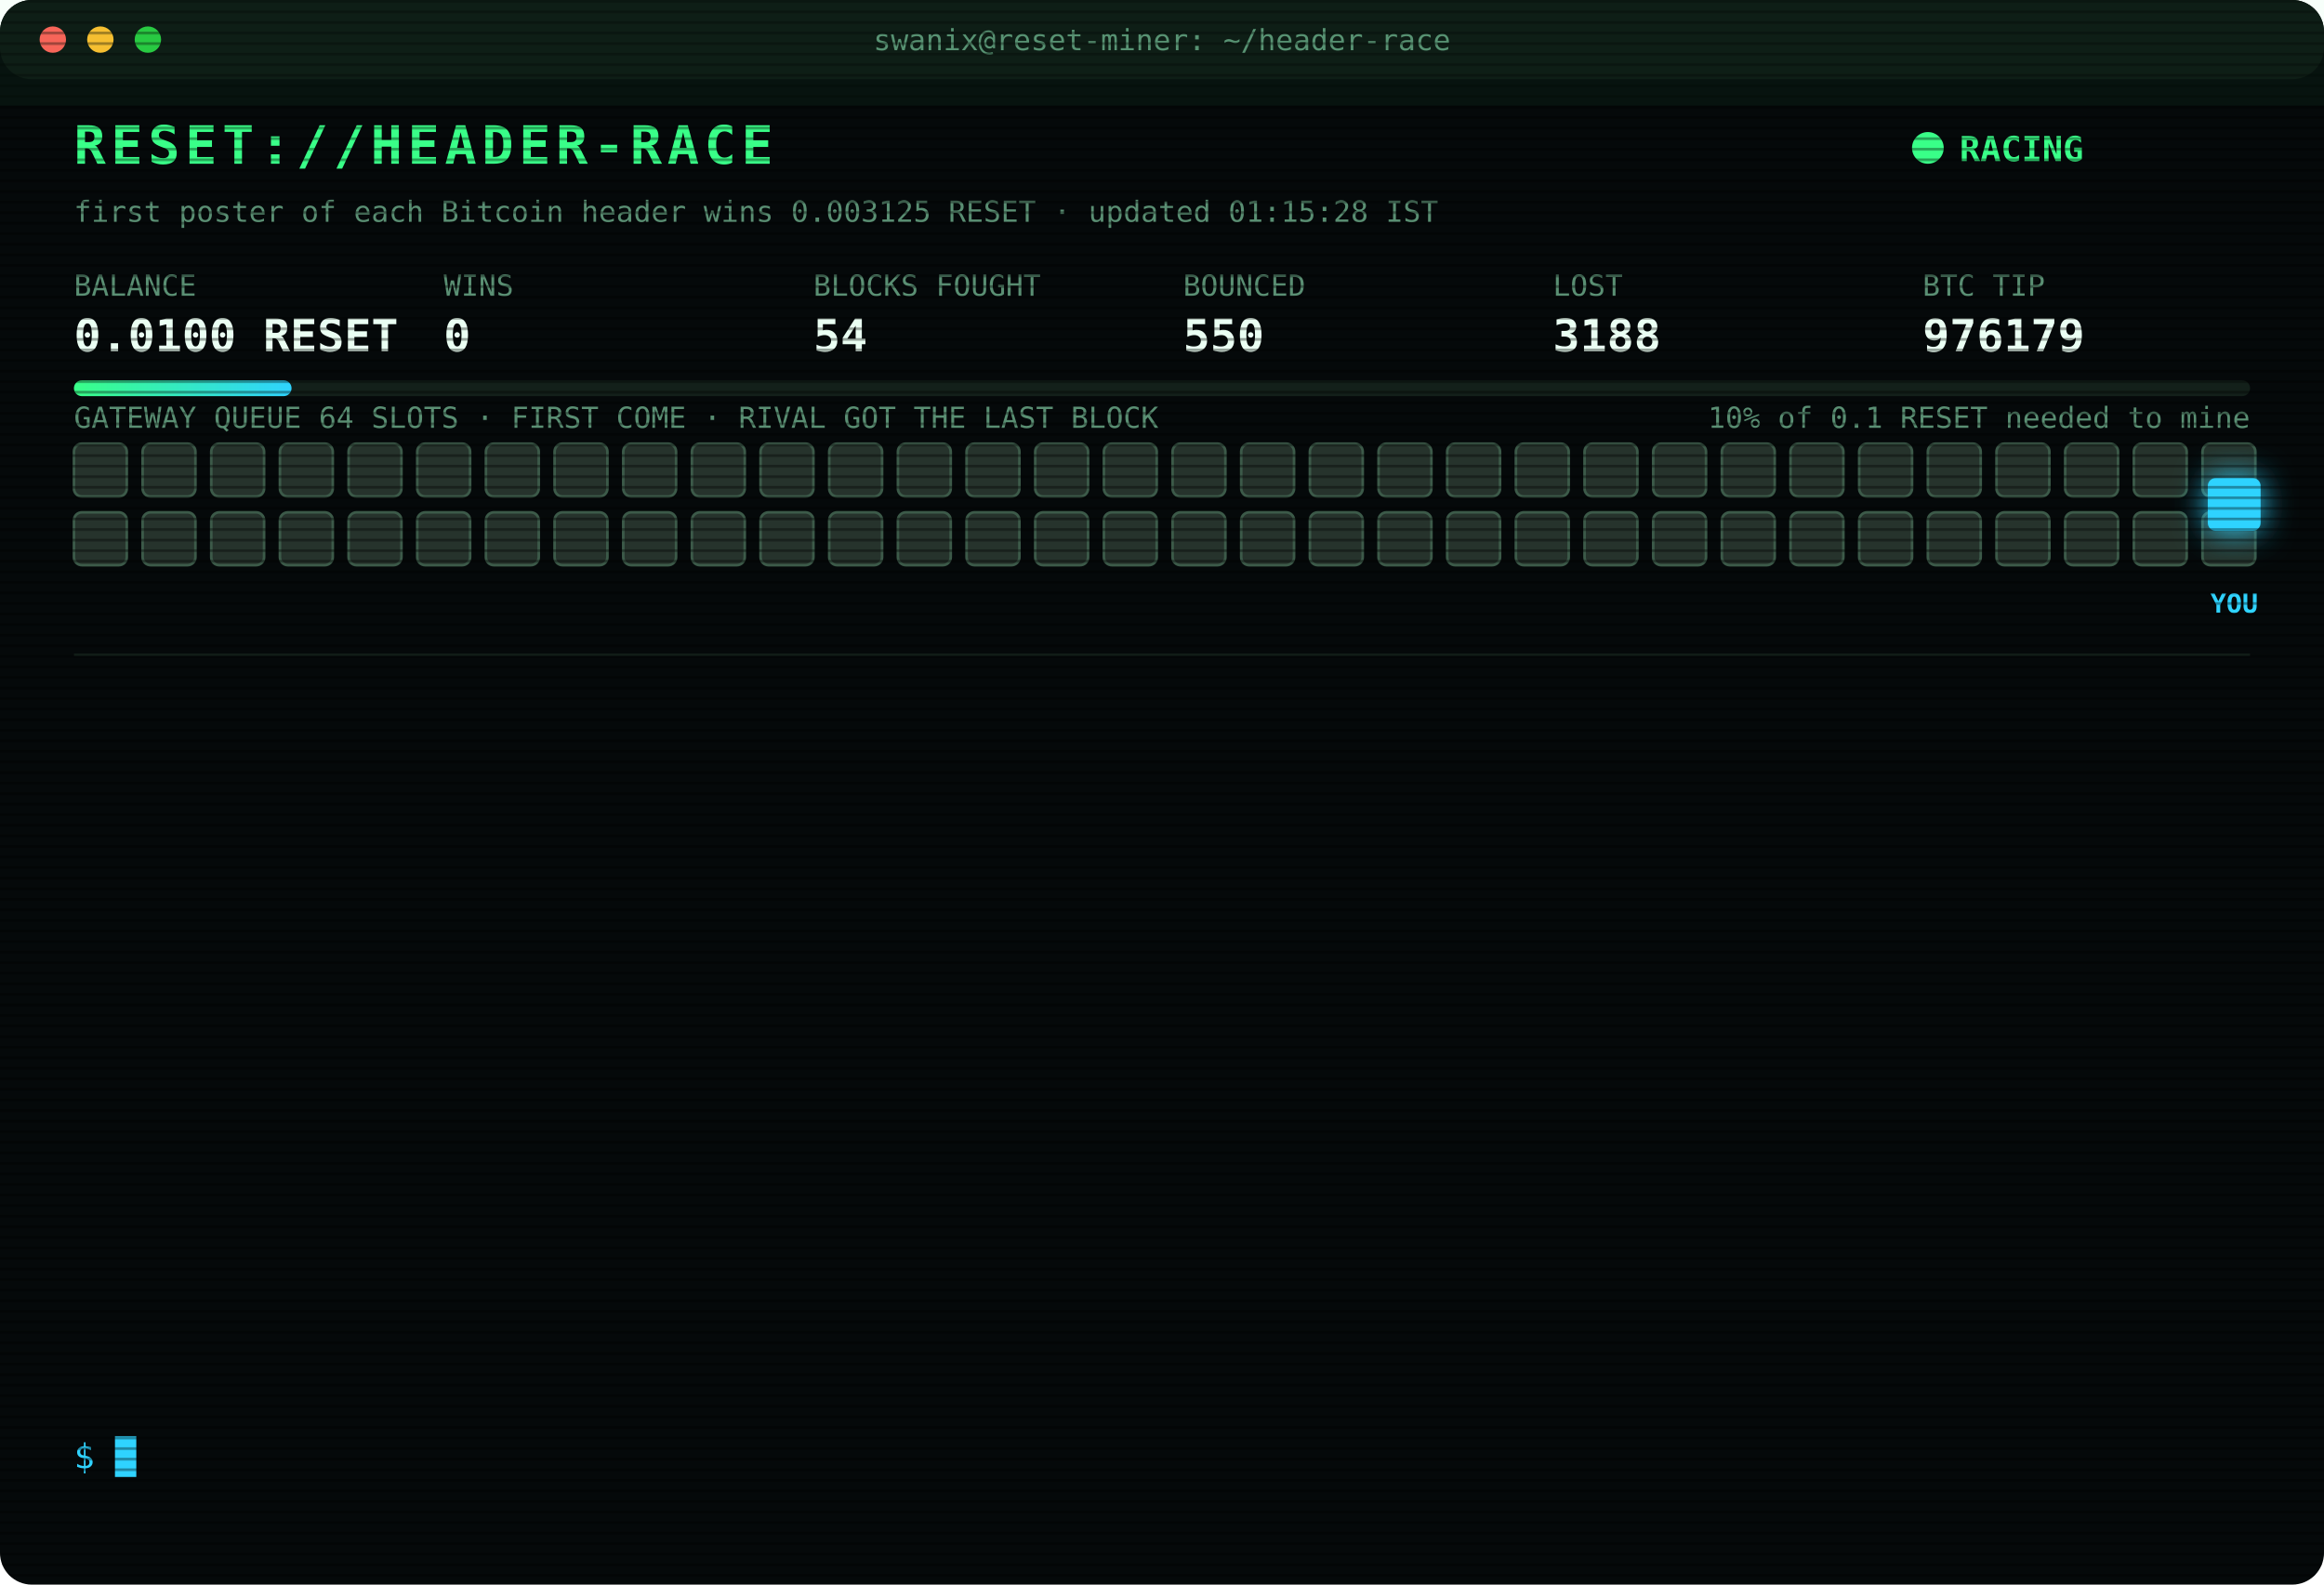
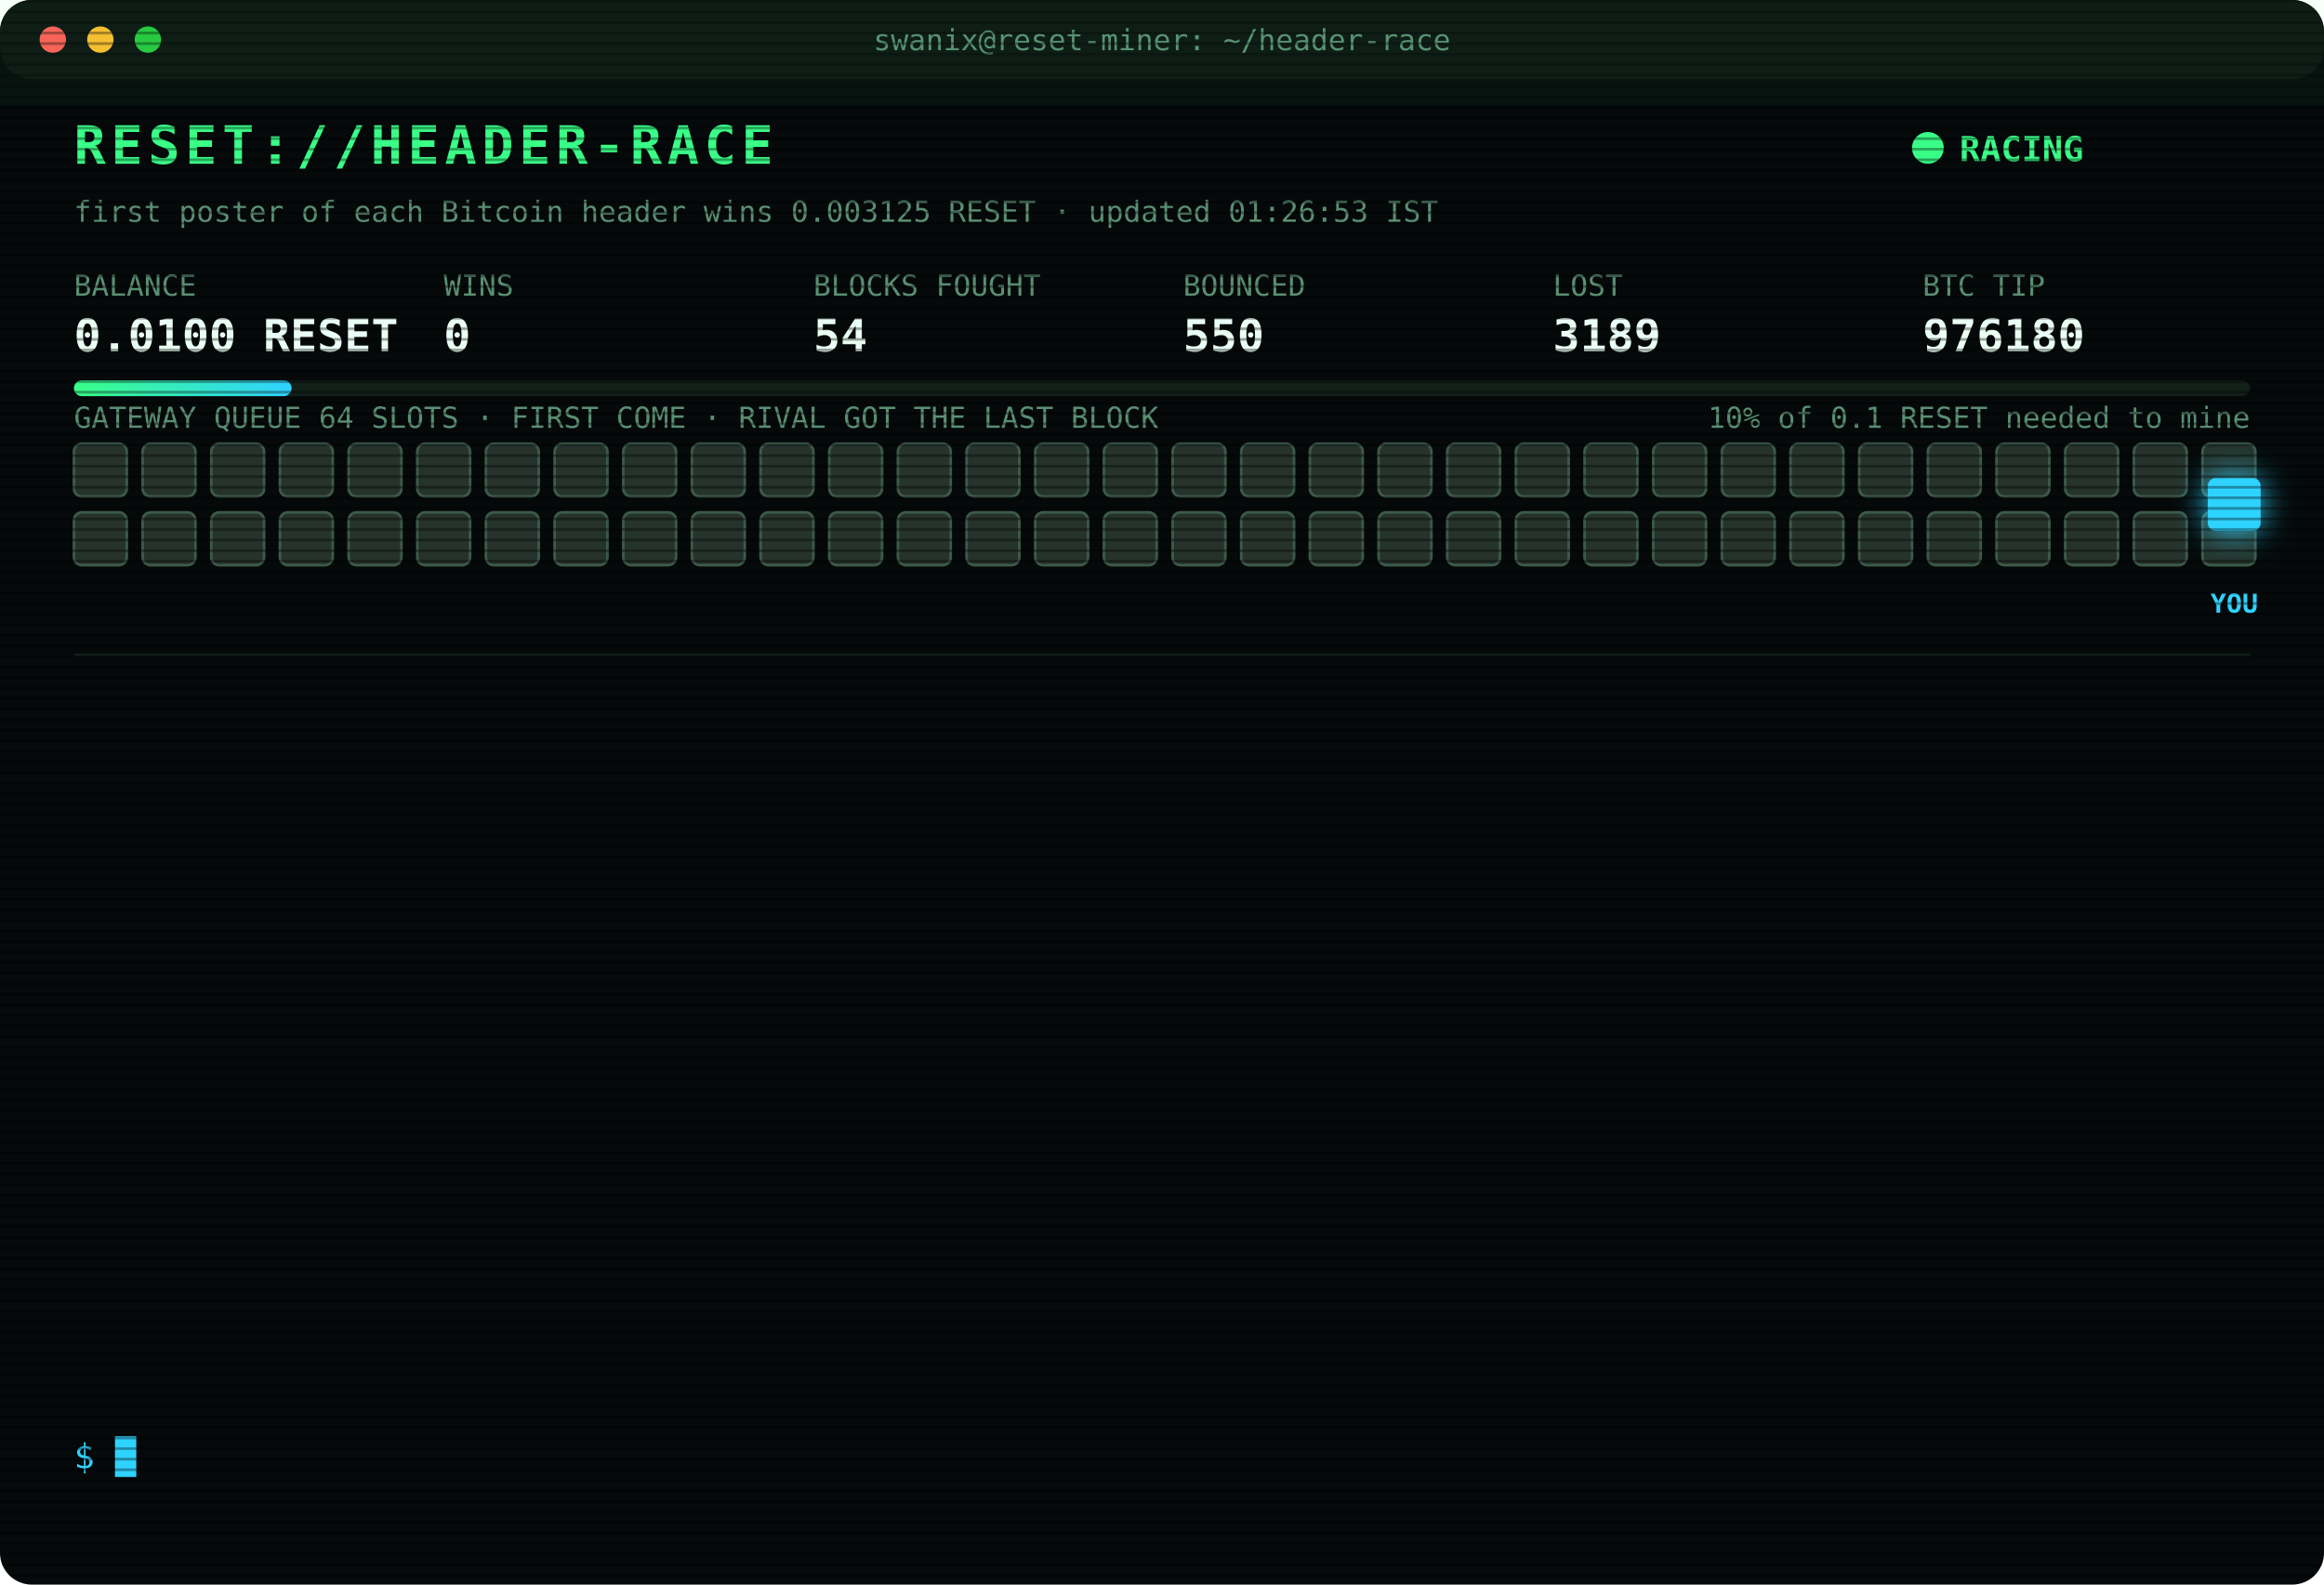
<svg xmlns="http://www.w3.org/2000/svg" width="880" height="600" viewBox="0 0 880 600" font-family="ui-monospace,SFMono-Regular,Menlo,Consolas,monospace">
  <style>
text{font-size:13px;fill:#7CFFB2}
.title{font-size:20px;font-weight:700;fill:#39FF88;letter-spacing:2px;animation:glitch 3s infinite steps(1)}
.sub{fill:#2fd3ff}.k{fill:#5a8f73;font-size:11px}.v{font-size:17px;font-weight:700;fill:#eafff3}
.ts{fill:#3f6b56}.boot{fill:#2fd3ff}.dim{fill:#5a8f73}.bad{fill:#ff4d6d}.warn{fill:#ffd23f}.mag{fill:#ff5cf0}.win{fill:#39FF88;font-weight:700}
.tag{font-size:10px;fill:#2fd3ff;font-weight:700}
.rival{fill:#26332c;stroke:#3c5a49;animation:jam 1.2s infinite alternate}
.idle{fill:#141c18;stroke:#22302a;animation:breathe 4s infinite}
.me{fill:#2fd3ff;filter:drop-shadow(0 0 6px #2fd3ff)}
.hover{animation:nudge 1.1s infinite ease-in-out}.bounce{animation:kick 1.4s infinite}
.ln{opacity:0;animation:in .4s forwards}
.cur{animation:blink 1s infinite steps(1)}
.scan{animation:scan 6s infinite linear}
.led{animation:blink 1.4s infinite}
@keyframes in{from{opacity:0;transform:translateX(-6px)}to{opacity:1;transform:none}}
@keyframes blink{50%{opacity:0}}
@keyframes jam{to{fill:#33463b}}
@keyframes breathe{50%{opacity:.4}}
@keyframes nudge{50%{transform:translateX(-10px)}}
@keyframes kick{0%,100%{transform:none}30%{transform:translateX(-14px)}55%{transform:translateX(10px) translateY(-6px)}}
@keyframes glitch{0%,92%{transform:none}93%{transform:translateX(2px);fill:#ff4d6d}95%{transform:translateX(-2px);fill:#2fd3ff}97%{transform:none}}
@keyframes scan{from{transform:translateY(-40px)}to{transform:translateY(600px)}}
</style>
  <defs>
    <pattern id="sl" width="4" height="4" patternUnits="userSpaceOnUse">
      <rect width="4" height="1" fill="#000" opacity=".35" />
    </pattern>
    <linearGradient id="bar">
      <stop offset="0" stop-color="#39FF88" />
      <stop offset="1" stop-color="#2fd3ff" />
    </linearGradient>
  </defs>
  <rect width="880" height="600" rx="12" fill="#05090a" />
  <rect width="880" height="30" rx="12" fill="#0d1512" />
  <circle cx="20" cy="15" r="5" fill="#ff5f57" />
  <circle cx="38" cy="15" r="5" fill="#febc2e" />
  <circle cx="56" cy="15" r="5" fill="#28c840" />
  <text x="440" y="19" text-anchor="middle" class="k">swanix@reset-miner: ~/header-race</text>
  <text x="28" y="62" class="title">RESET://HEADER-RACE</text>
  <circle class="led" cx="730" cy="56" r="6" fill="#39FF88" />
  <text x="742" y="61" class="win">RACING</text>
-   <text x="28" y="84" class="k">first poster of each Bitcoin header wins 0.003125 RESET · updated 01:15:28 IST</text>
+   <text x="28" y="84" class="k">first poster of each Bitcoin header wins 0.003125 RESET · updated 01:26:53 IST</text>
  <text x="28" y="112" class="k">BALANCE</text>
  <text x="28" y="133" class="v">0.0100 RESET</text>
  <text x="168" y="112" class="k">WINS</text>
  <text x="168" y="133" class="v">0</text>
  <text x="308" y="112" class="k">BLOCKS FOUGHT</text>
  <text x="308" y="133" class="v">54</text>
  <text x="448" y="112" class="k">BOUNCED</text>
  <text x="448" y="133" class="v">550</text>
  <text x="588" y="112" class="k">LOST</text>
-   <text x="588" y="133" class="v">3188</text>
+   <text x="588" y="133" class="v">3189</text>
  <text x="728" y="112" class="k">BTC TIP</text>
-   <text x="728" y="133" class="v">976179</text>
+   <text x="728" y="133" class="v">976180</text>
  <rect x="28" y="144" width="824" height="6" rx="3" fill="#13201a" />
  <rect x="28" y="144" width="82.4" height="6" rx="3" fill="url(#bar)" />
  <text x="852" y="162" text-anchor="end" class="k">10% of 0.1 RESET needed to mine</text>
  <text x="28" y="162" class="k">GATEWAY QUEUE 64 SLOTS · FIRST COME · RIVAL GOT THE LAST BLOCK</text>
  <rect class="rival" x="28" y="168" width="20" height="20" rx="3" style="animation-delay:0.00s" />
  <rect class="rival" x="54" y="168" width="20" height="20" rx="3" style="animation-delay:0.05s" />
  <rect class="rival" x="80" y="168" width="20" height="20" rx="3" style="animation-delay:0.10s" />
  <rect class="rival" x="106" y="168" width="20" height="20" rx="3" style="animation-delay:0.15s" />
  <rect class="rival" x="132" y="168" width="20" height="20" rx="3" style="animation-delay:0.20s" />
  <rect class="rival" x="158" y="168" width="20" height="20" rx="3" style="animation-delay:0.25s" />
  <rect class="rival" x="184" y="168" width="20" height="20" rx="3" style="animation-delay:0.30s" />
  <rect class="rival" x="210" y="168" width="20" height="20" rx="3" style="animation-delay:0.35s" />
  <rect class="rival" x="236" y="168" width="20" height="20" rx="3" style="animation-delay:0.40s" />
  <rect class="rival" x="262" y="168" width="20" height="20" rx="3" style="animation-delay:0.45s" />
  <rect class="rival" x="288" y="168" width="20" height="20" rx="3" style="animation-delay:0.50s" />
  <rect class="rival" x="314" y="168" width="20" height="20" rx="3" style="animation-delay:0.55s" />
  <rect class="rival" x="340" y="168" width="20" height="20" rx="3" style="animation-delay:0.60s" />
  <rect class="rival" x="366" y="168" width="20" height="20" rx="3" style="animation-delay:0.65s" />
  <rect class="rival" x="392" y="168" width="20" height="20" rx="3" style="animation-delay:0.70s" />
  <rect class="rival" x="418" y="168" width="20" height="20" rx="3" style="animation-delay:0.75s" />
  <rect class="rival" x="444" y="168" width="20" height="20" rx="3" style="animation-delay:0.80s" />
  <rect class="rival" x="470" y="168" width="20" height="20" rx="3" style="animation-delay:0.85s" />
  <rect class="rival" x="496" y="168" width="20" height="20" rx="3" style="animation-delay:0.90s" />
  <rect class="rival" x="522" y="168" width="20" height="20" rx="3" style="animation-delay:0.95s" />
  <rect class="rival" x="548" y="168" width="20" height="20" rx="3" style="animation-delay:1.00s" />
  <rect class="rival" x="574" y="168" width="20" height="20" rx="3" style="animation-delay:1.05s" />
  <rect class="rival" x="600" y="168" width="20" height="20" rx="3" style="animation-delay:1.10s" />
  <rect class="rival" x="626" y="168" width="20" height="20" rx="3" style="animation-delay:1.15s" />
  <rect class="rival" x="652" y="168" width="20" height="20" rx="3" style="animation-delay:1.20s" />
  <rect class="rival" x="678" y="168" width="20" height="20" rx="3" style="animation-delay:1.25s" />
  <rect class="rival" x="704" y="168" width="20" height="20" rx="3" style="animation-delay:1.30s" />
  <rect class="rival" x="730" y="168" width="20" height="20" rx="3" style="animation-delay:1.35s" />
  <rect class="rival" x="756" y="168" width="20" height="20" rx="3" style="animation-delay:1.40s" />
  <rect class="rival" x="782" y="168" width="20" height="20" rx="3" style="animation-delay:1.45s" />
  <rect class="rival" x="808" y="168" width="20" height="20" rx="3" style="animation-delay:1.50s" />
  <rect class="rival" x="834" y="168" width="20" height="20" rx="3" style="animation-delay:1.55s" />
  <rect class="rival" x="28" y="194" width="20" height="20" rx="3" style="animation-delay:1.60s" />
  <rect class="rival" x="54" y="194" width="20" height="20" rx="3" style="animation-delay:1.65s" />
  <rect class="rival" x="80" y="194" width="20" height="20" rx="3" style="animation-delay:1.70s" />
  <rect class="rival" x="106" y="194" width="20" height="20" rx="3" style="animation-delay:1.75s" />
  <rect class="rival" x="132" y="194" width="20" height="20" rx="3" style="animation-delay:1.80s" />
  <rect class="rival" x="158" y="194" width="20" height="20" rx="3" style="animation-delay:1.85s" />
  <rect class="rival" x="184" y="194" width="20" height="20" rx="3" style="animation-delay:1.90s" />
  <rect class="rival" x="210" y="194" width="20" height="20" rx="3" style="animation-delay:1.95s" />
  <rect class="rival" x="236" y="194" width="20" height="20" rx="3" style="animation-delay:2.00s" />
  <rect class="rival" x="262" y="194" width="20" height="20" rx="3" style="animation-delay:2.05s" />
  <rect class="rival" x="288" y="194" width="20" height="20" rx="3" style="animation-delay:2.10s" />
  <rect class="rival" x="314" y="194" width="20" height="20" rx="3" style="animation-delay:2.15s" />
  <rect class="rival" x="340" y="194" width="20" height="20" rx="3" style="animation-delay:2.20s" />
  <rect class="rival" x="366" y="194" width="20" height="20" rx="3" style="animation-delay:2.25s" />
  <rect class="rival" x="392" y="194" width="20" height="20" rx="3" style="animation-delay:2.30s" />
  <rect class="rival" x="418" y="194" width="20" height="20" rx="3" style="animation-delay:2.35s" />
  <rect class="rival" x="444" y="194" width="20" height="20" rx="3" style="animation-delay:2.40s" />
  <rect class="rival" x="470" y="194" width="20" height="20" rx="3" style="animation-delay:2.45s" />
  <rect class="rival" x="496" y="194" width="20" height="20" rx="3" style="animation-delay:2.50s" />
  <rect class="rival" x="522" y="194" width="20" height="20" rx="3" style="animation-delay:2.55s" />
  <rect class="rival" x="548" y="194" width="20" height="20" rx="3" style="animation-delay:2.60s" />
  <rect class="rival" x="574" y="194" width="20" height="20" rx="3" style="animation-delay:2.65s" />
  <rect class="rival" x="600" y="194" width="20" height="20" rx="3" style="animation-delay:2.70s" />
  <rect class="rival" x="626" y="194" width="20" height="20" rx="3" style="animation-delay:2.75s" />
  <rect class="rival" x="652" y="194" width="20" height="20" rx="3" style="animation-delay:2.80s" />
  <rect class="rival" x="678" y="194" width="20" height="20" rx="3" style="animation-delay:2.85s" />
  <rect class="rival" x="704" y="194" width="20" height="20" rx="3" style="animation-delay:2.90s" />
  <rect class="rival" x="730" y="194" width="20" height="20" rx="3" style="animation-delay:2.95s" />
  <rect class="rival" x="756" y="194" width="20" height="20" rx="3" style="animation-delay:3.00s" />
  <rect class="rival" x="782" y="194" width="20" height="20" rx="3" style="animation-delay:3.05s" />
  <rect class="rival" x="808" y="194" width="20" height="20" rx="3" style="animation-delay:3.10s" />
  <rect class="rival" x="834" y="194" width="20" height="20" rx="3" style="animation-delay:3.15s" />
  <g class="hover">
    <rect class="me" x="836" y="181" width="20" height="20" rx="3" />
    <text class="tag" x="846" y="232" text-anchor="middle">YOU</text>
  </g>
  <line x1="28" x2="852" y1="248" y2="248" stroke="#13201a" />
  <g class="ln" style="animation-delay:0.40s">
-     <text x="28" y="270" class="ts">23:32:55</text>
-     <text x="104" y="270" class="bad">[LOST] #976165 taken by a rival miner</text>
+     <text x="28" y="270" class="ts">23:44:54</text>
+     <text x="104" y="270" class="bad">[LOST] #976167 taken by a rival miner</text>
  </g>
  <g class="ln" style="animation-delay:0.65s">
-     <text x="28" y="292" class="ts">23:44:54</text>
-     <text x="104" y="292" class="bad">[LOST] #976167 taken by a rival miner</text>
+     <text x="28" y="292" class="ts">23:47:48</text>
+     <text x="104" y="292" class="bad">[LOST] #976168 taken by a rival miner</text>
  </g>
  <g class="ln" style="animation-delay:0.90s">
-     <text x="28" y="314" class="ts">23:47:48</text>
-     <text x="104" y="314" class="bad">[LOST] #976168 taken by a rival miner</text>
+     <text x="28" y="314" class="ts">00:05:44</text>
+     <text x="104" y="314" class="bad">[LOST] #976169 taken by a rival miner</text>
  </g>
  <g class="ln" style="animation-delay:1.15s">
-     <text x="28" y="336" class="ts">00:05:44</text>
-     <text x="104" y="336" class="bad">[LOST] #976169 taken by a rival miner</text>
+     <text x="28" y="336" class="ts">00:06:29</text>
+     <text x="104" y="336" class="bad">[LOST] #976170 taken by a rival miner</text>
  </g>
  <g class="ln" style="animation-delay:1.40s">
-     <text x="28" y="358" class="ts">00:06:29</text>
-     <text x="104" y="358" class="bad">[LOST] #976170 taken by a rival miner</text>
+     <text x="28" y="358" class="ts">00:12:21</text>
+     <text x="104" y="358" class="bad">[LOST] #976171 taken by a rival miner</text>
  </g>
  <g class="ln" style="animation-delay:1.65s">
-     <text x="28" y="380" class="ts">00:12:21</text>
-     <text x="104" y="380" class="bad">[LOST] #976171 taken by a rival miner</text>
+     <text x="28" y="380" class="ts">00:19:57</text>
+     <text x="104" y="380" class="bad">[LOST] #976172 taken by a rival miner</text>
  </g>
  <g class="ln" style="animation-delay:1.90s">
-     <text x="28" y="402" class="ts">00:19:57</text>
-     <text x="104" y="402" class="bad">[LOST] #976172 taken by a rival miner</text>
+     <text x="28" y="402" class="ts">00:23:51</text>
+     <text x="104" y="402" class="bad">[LOST] #976173 taken by a rival miner</text>
  </g>
  <g class="ln" style="animation-delay:2.15s">
-     <text x="28" y="424" class="ts">00:23:51</text>
-     <text x="104" y="424" class="bad">[LOST] #976173 taken by a rival miner</text>
+     <text x="28" y="424" class="ts">00:30:30</text>
+     <text x="104" y="424" class="bad">[LOST] #976174 taken by a rival miner</text>
  </g>
  <g class="ln" style="animation-delay:2.40s">
-     <text x="28" y="446" class="ts">00:30:30</text>
-     <text x="104" y="446" class="bad">[LOST] #976174 taken by a rival miner</text>
+     <text x="28" y="446" class="ts">00:31:48</text>
+     <text x="104" y="446" class="bad">[LOST] #976175 taken by a rival miner</text>
  </g>
  <g class="ln" style="animation-delay:2.65s">
-     <text x="28" y="468" class="ts">00:31:48</text>
-     <text x="104" y="468" class="bad">[LOST] #976175 taken by a rival miner</text>
+     <text x="28" y="468" class="ts">00:55:42</text>
+     <text x="104" y="468" class="bad">[LOST] #976177 taken by a rival miner</text>
  </g>
  <g class="ln" style="animation-delay:2.90s">
-     <text x="28" y="490" class="ts">00:55:42</text>
-     <text x="104" y="490" class="bad">[LOST] #976177 taken by a rival miner</text>
+     <text x="28" y="490" class="ts">01:07:43</text>
+     <text x="104" y="490" class="bad">[LOST] #976178 taken by a rival miner</text>
  </g>
  <g class="ln" style="animation-delay:3.15s">
-     <text x="28" y="512" class="ts">01:07:43</text>
-     <text x="104" y="512" class="bad">[LOST] #976178 taken by a rival miner</text>
+     <text x="28" y="512" class="ts">01:08:15</text>
+     <text x="104" y="512" class="bad">[LOST] #976179 taken by a rival miner</text>
  </g>
  <g class="ln" style="animation-delay:3.40s">
-     <text x="28" y="534" class="ts">01:08:15</text>
-     <text x="104" y="534" class="bad">[LOST] #976179 taken by a rival miner</text>
+     <text x="28" y="534" class="ts">01:26:53</text>
+     <text x="104" y="534" class="bad">[LOST] #976180 taken by a rival miner</text>
  </g>
  <text x="28" y="556" class="sub">$ <tspan class="cur">█</tspan>
  </text>
  <rect width="880" height="600" rx="12" fill="url(#sl)" pointer-events="none" />
  <rect class="scan" width="880" height="40" fill="#39FF88" opacity=".04" />
</svg>
